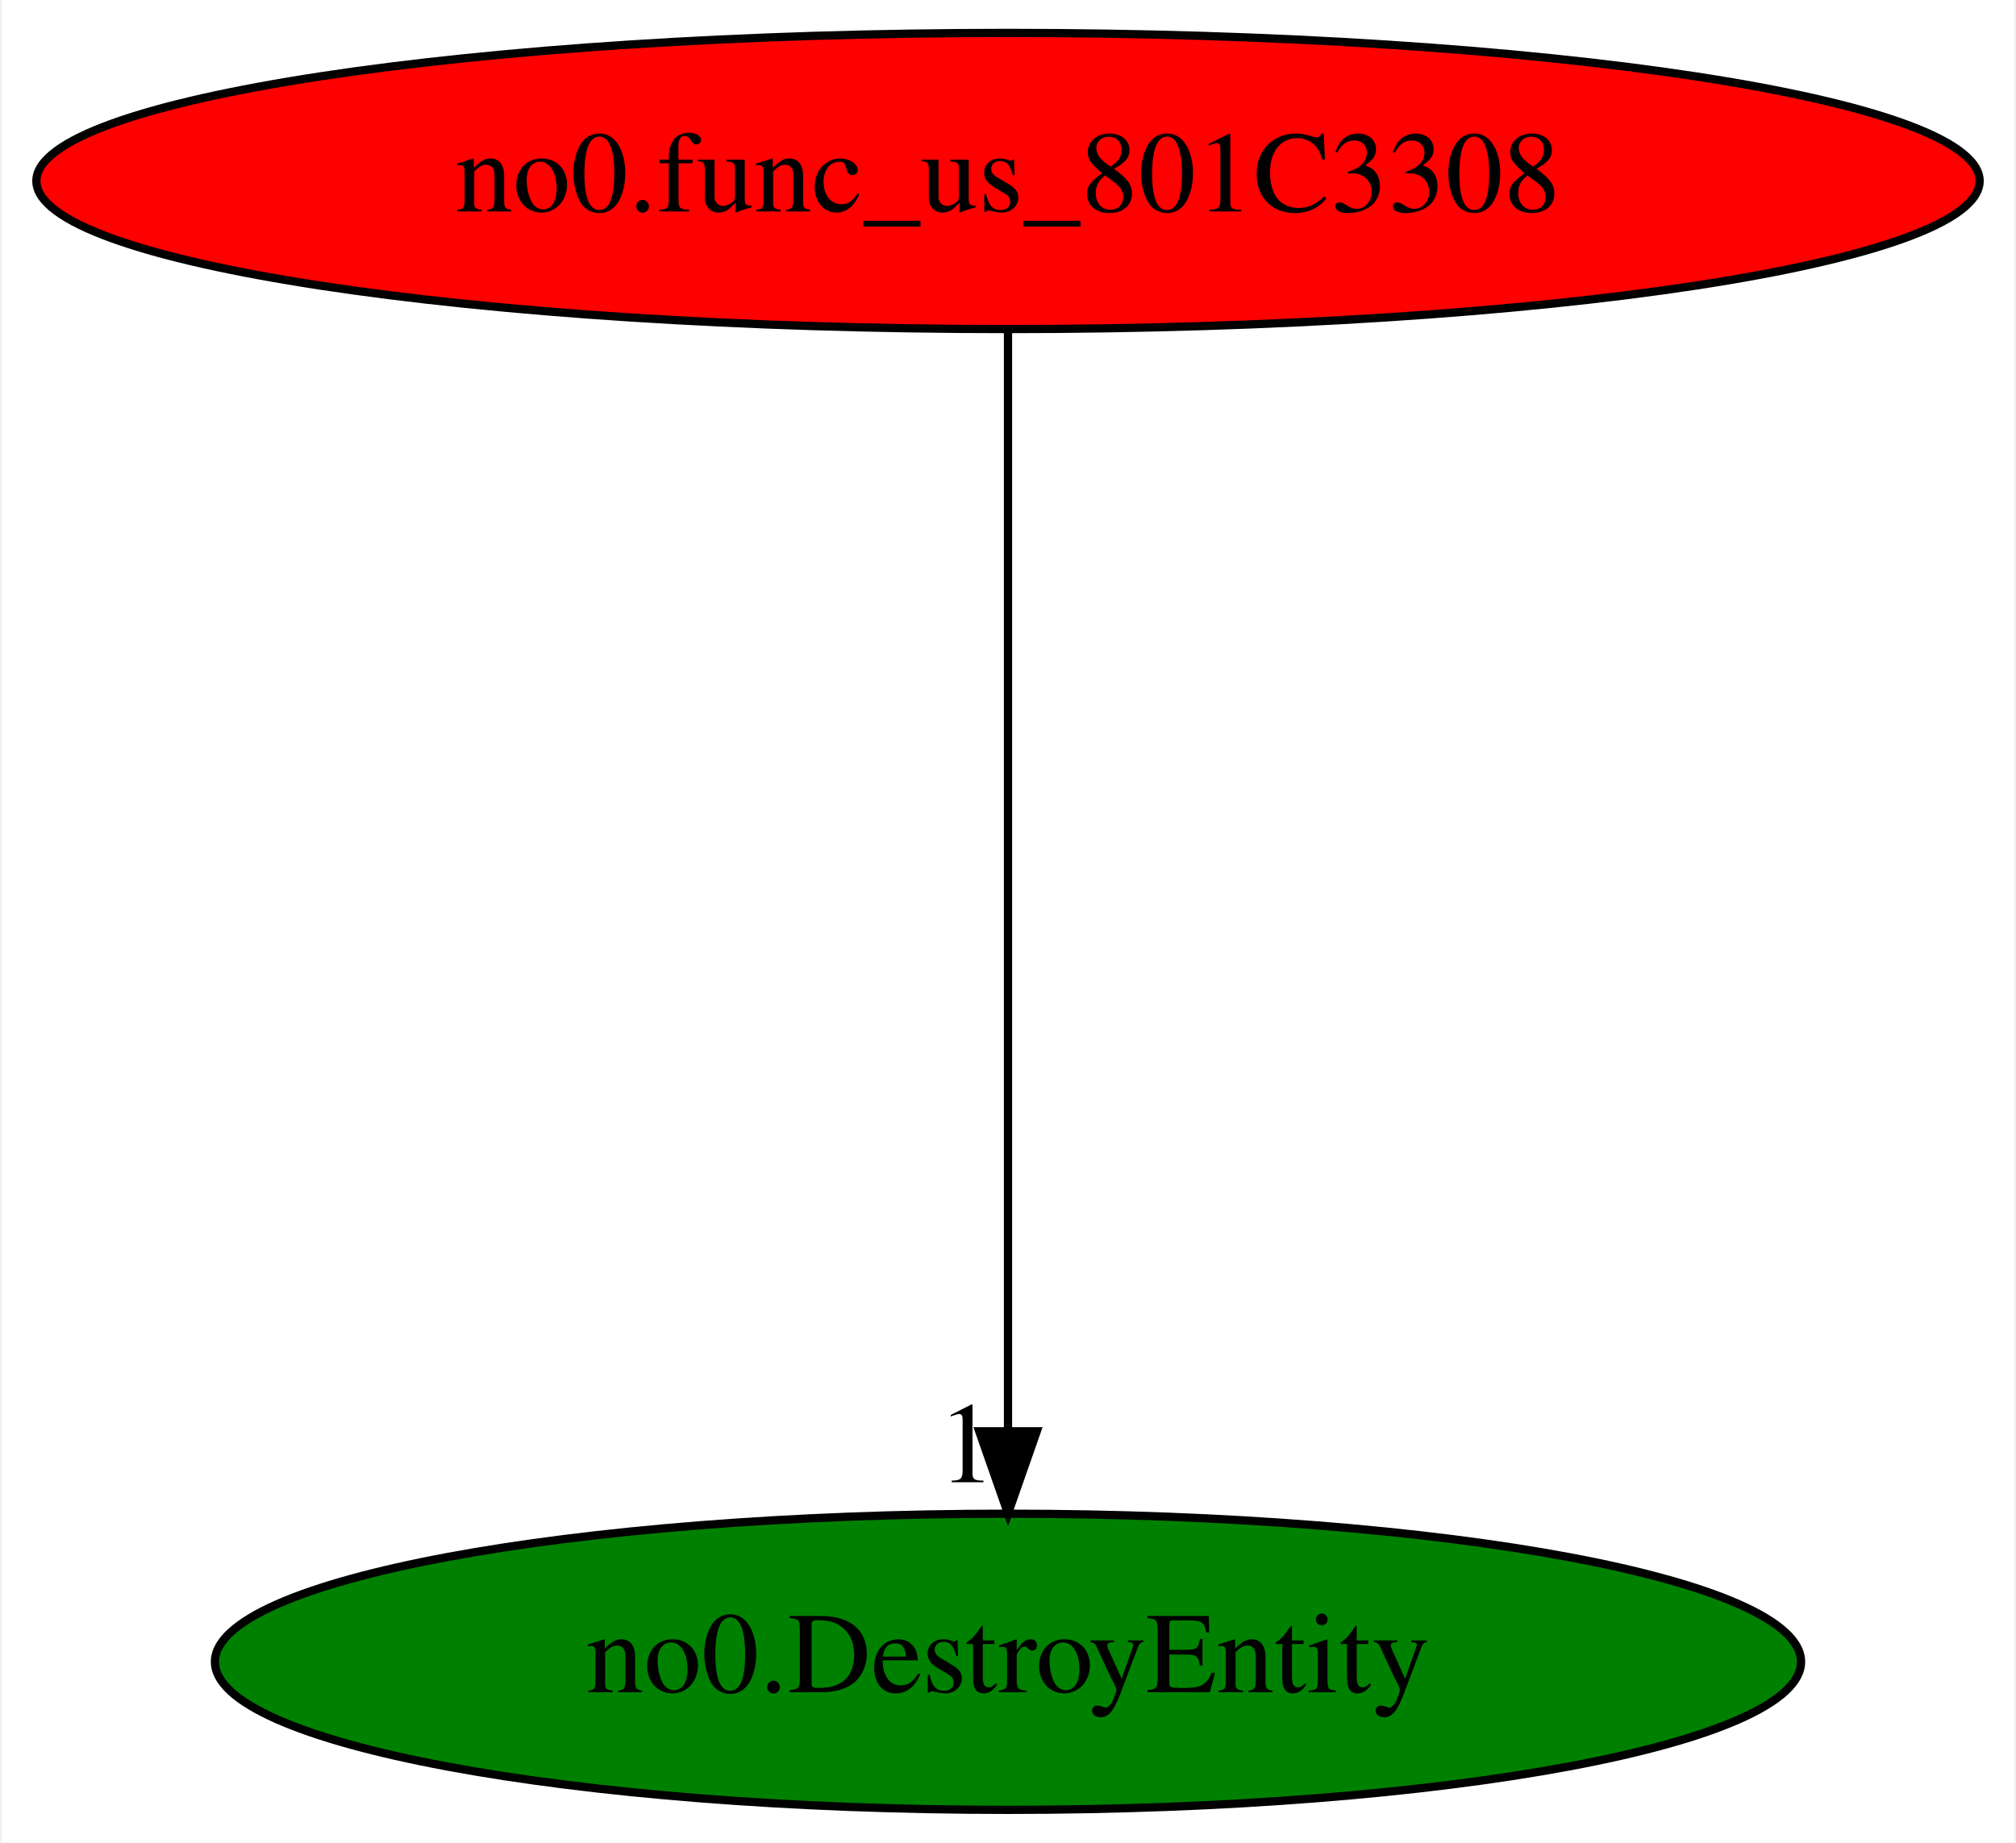
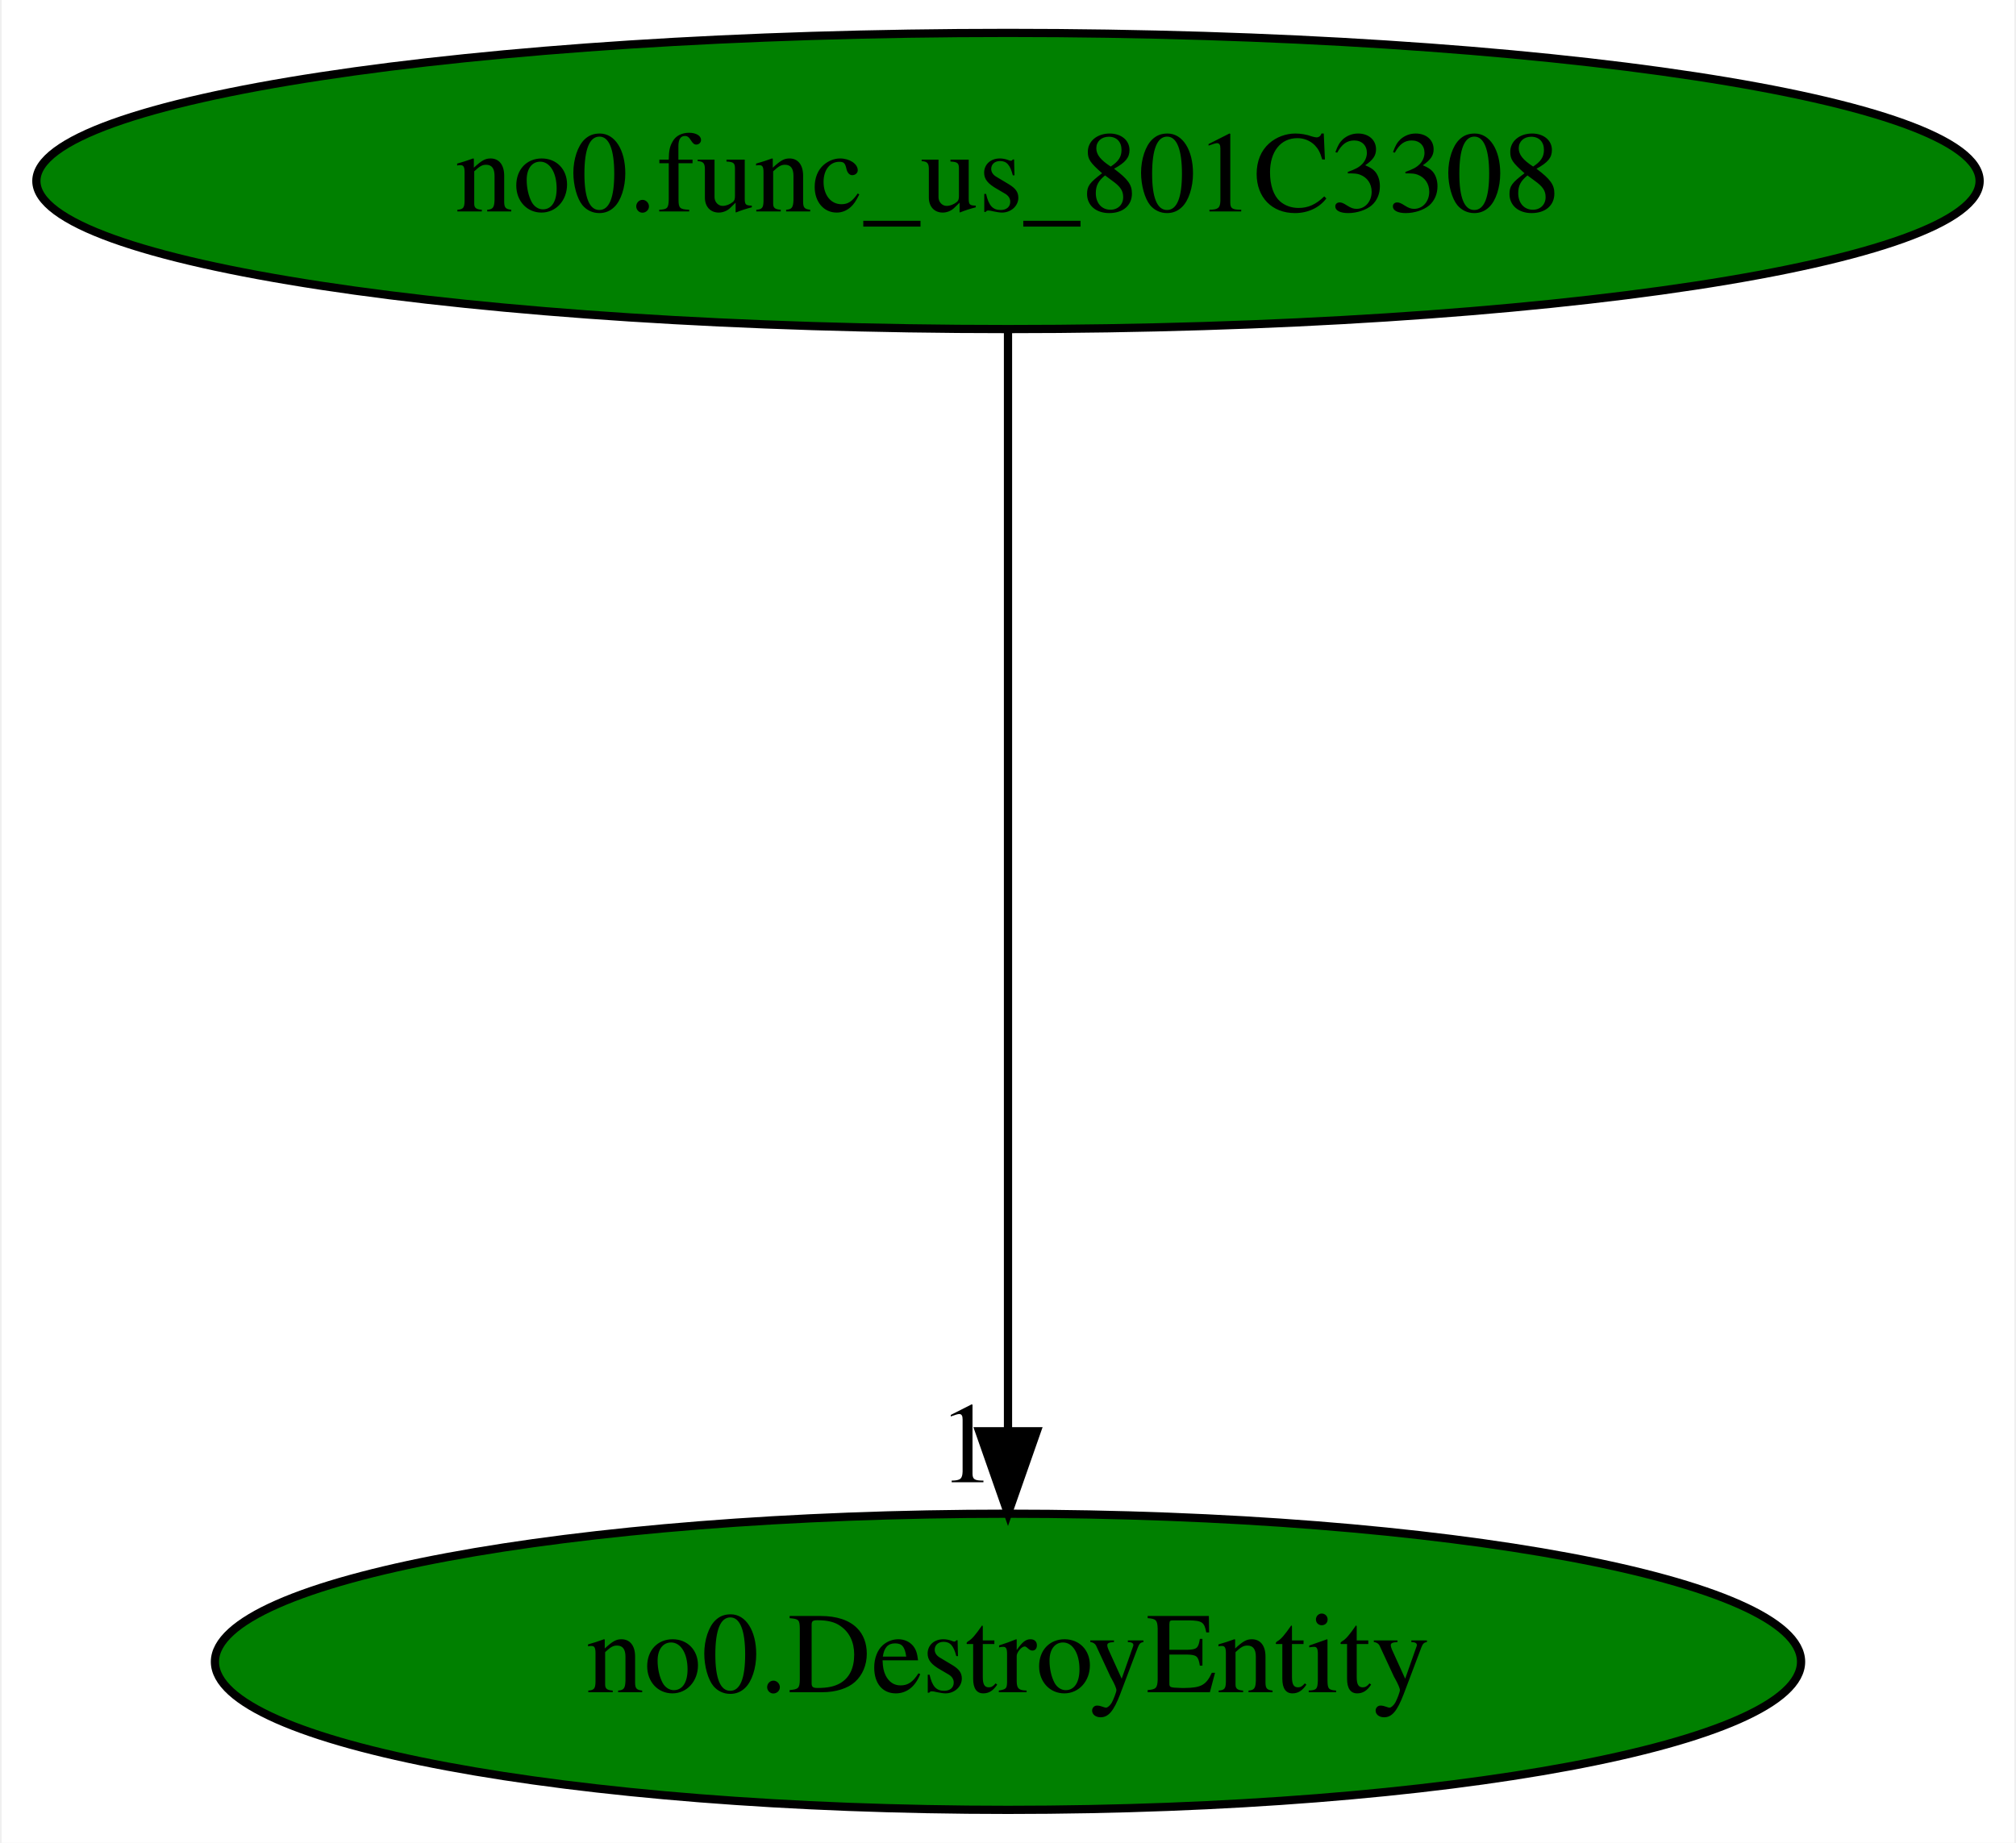
<svg xmlns="http://www.w3.org/2000/svg" xmlns:xlink="http://www.w3.org/1999/xlink" width="245pt" height="224pt" viewBox="0.00 0.00 244.58 224.00">
  <g id="graph0" class="graph" transform="scale(1 1) rotate(0) translate(4 220)">
    <polygon fill="white" stroke="transparent" points="-4,4 -4,-220 240.58,-220 240.58,4 -4,4" />
    <g id="node1" class="node">
-       <ellipse fill="red" stroke="black" cx="118.29" cy="-198" rx="118.08" ry="18" />
+       <ellipse fill="green" stroke="black" cx="118.29" cy="-198" rx="118.08" ry="18" />
      <text text-anchor="middle" x="118.29" y="-194.3" font-family="Times,serif" font-size="14.00">no0.func_us_801C3308</text>
    </g>
    <g id="node2" class="node">
      <g id="a_node2">
        <a xlink:href="no0.DestroyEntity.svg" xlink:title="no0.DestroyEntity">
          <ellipse fill="green" stroke="black" cx="118.29" cy="-18" rx="96.38" ry="18" />
          <text text-anchor="middle" x="118.29" y="-14.3" font-family="Times,serif" font-size="14.00">no0.DestroyEntity</text>
        </a>
      </g>
    </g>
    <g id="edge1" class="edge">
      <path fill="none" stroke="black" d="M118.29,-179.93C118.29,-148.97 118.29,-83.3 118.29,-46.13" />
      <polygon fill="black" stroke="black" points="121.79,-46.02 118.29,-36.02 114.79,-46.02 121.79,-46.02" />
      <text text-anchor="middle" x="113.29" y="-39.82" font-family="Times,serif" font-size="14.00">1</text>
    </g>
  </g>
</svg>
